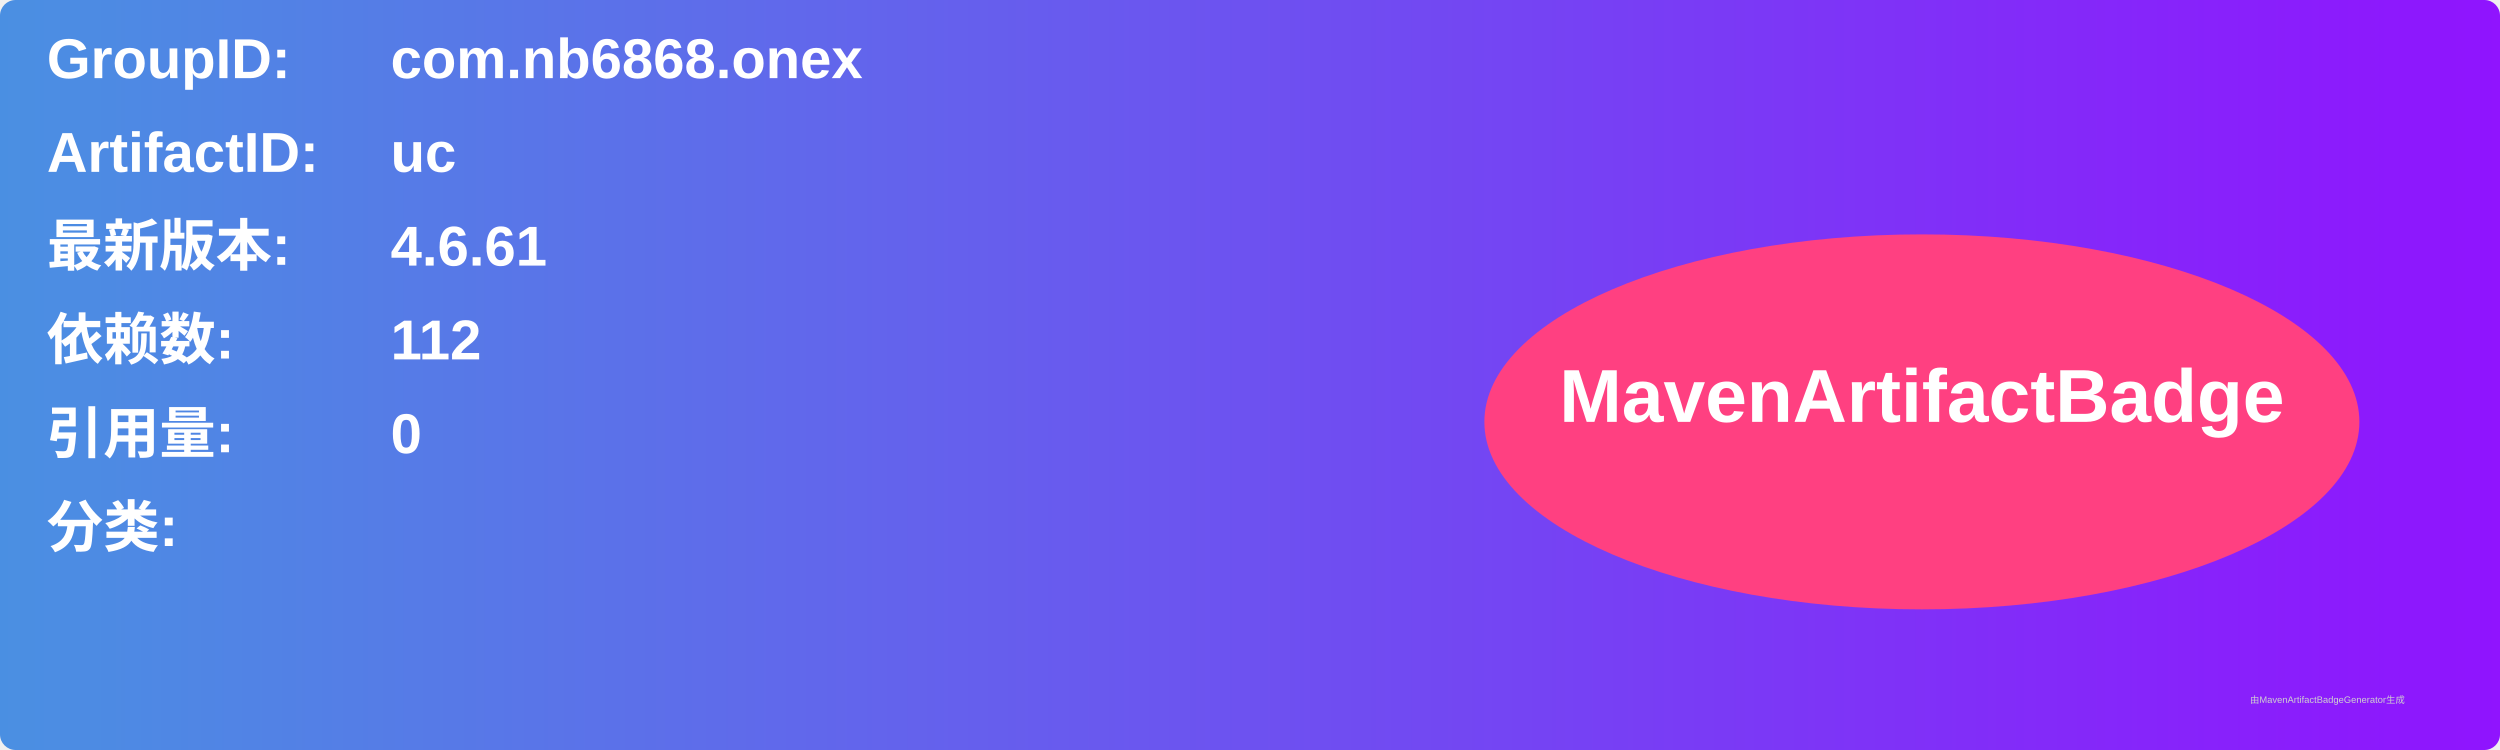
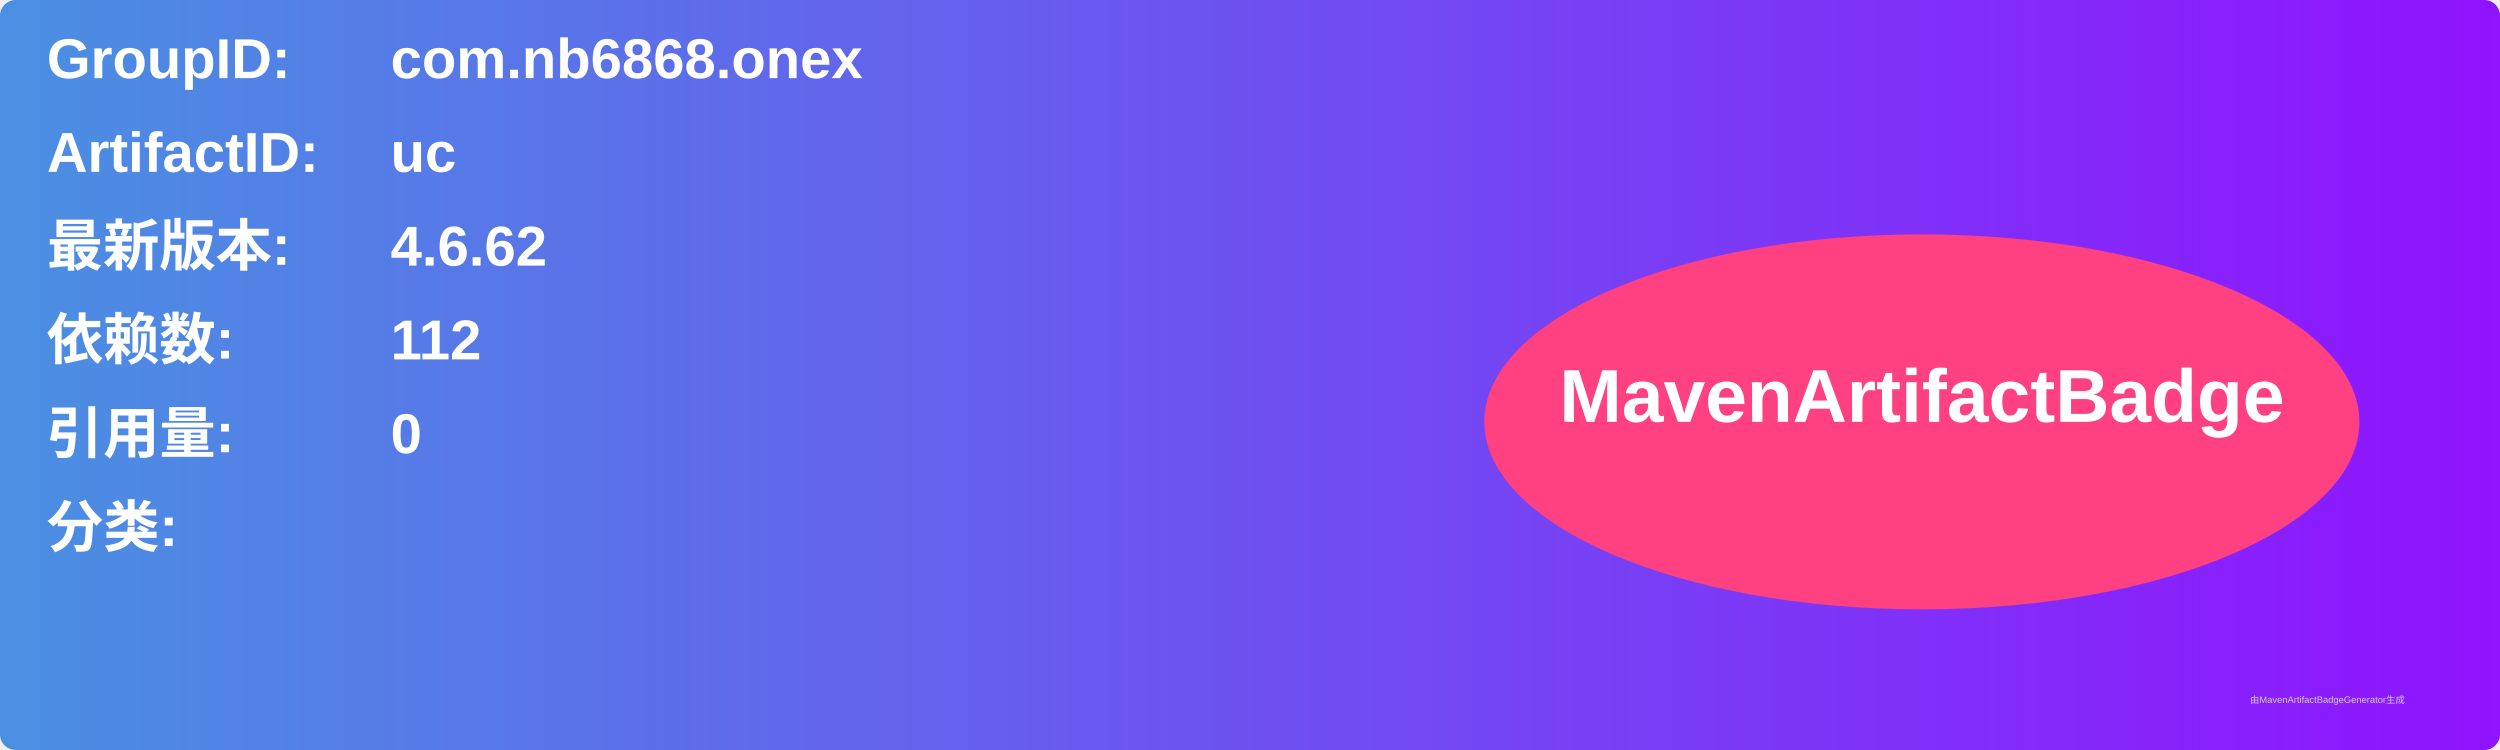
<svg xmlns="http://www.w3.org/2000/svg" width="800" height="240" viewBox="0 0 800 240">
  <linearGradient id="grad" x1="0%" y1="0%" x2="100%" y2="0%">
    <stop offset="0%" stop-color="#4a90e2" />
    <stop offset="100%" stop-color="#9013fe" />
  </linearGradient>
  <rect width="100%" height="100%" rx="5" ry="5" fill="url(#grad)" />
  <g transform="translate(15, 15)">
    <text x="0" y="10" font-family="Arial" font-size="18" fill="white" font-weight="bold" width="260">GroupID:</text>
    <text x="110" y="10" font-family="Arial" font-size="18" fill="white" font-weight="bold" width="460">com.nb6868.onex</text>
    <text x="0" y="40" font-family="Arial" font-size="18" fill="white" font-weight="bold" width="260">ArtifactID:</text>
    <text x="110" y="40" font-family="Arial" font-size="18" fill="white" font-weight="bold" width="460">uc</text>
    <text x="0" y="70" font-family="Arial" font-size="18" fill="white" font-weight="bold">最新版本:</text>
    <text x="110" y="70" font-family="Arial" font-size="18" fill="white" font-weight="bold">
-       <tspan font-weight="bold">4.6.61</tspan>
+       <tspan font-weight="bold">4.6.62</tspan>
    </text>
    <text x="0" y="100" font-family="Arial" font-size="18" fill="white" font-weight="bold">依赖数: </text>
    <text x="110" y="100" font-family="Arial" font-size="18" fill="white">
      <tspan font-weight="bold">112</tspan>
    </text>
    <text x="0" y="130" font-family="Arial" font-size="18" fill="white" font-weight="bold">引用量: </text>
    <text x="110" y="130" font-family="Arial" font-size="18" fill="white">
      <tspan font-weight="bold">0</tspan>
    </text>
    <text x="0" y="160" font-family="Arial" font-size="18" fill="white" font-weight="bold">分类:</text>
    <text x="10" y="190" font-family="Arial" font-size="10" fill="white">
      <tspan font-weight="bold" />
    </text>
    <ellipse cx="600" cy="120" rx="140" ry="60" fill="#ff4081" />
    <text x="600" y="120" text-anchor="middle" font-family="Arial" font-size="24" fill="white" font-weight="bold">MavenArtifactBadge</text>
  </g>
  <text x="720" y="225" font-family="Arial" font-size="3" fill="#d0d0d0">由MavenArtifactBadgeGenerator生成</text>
</svg>
